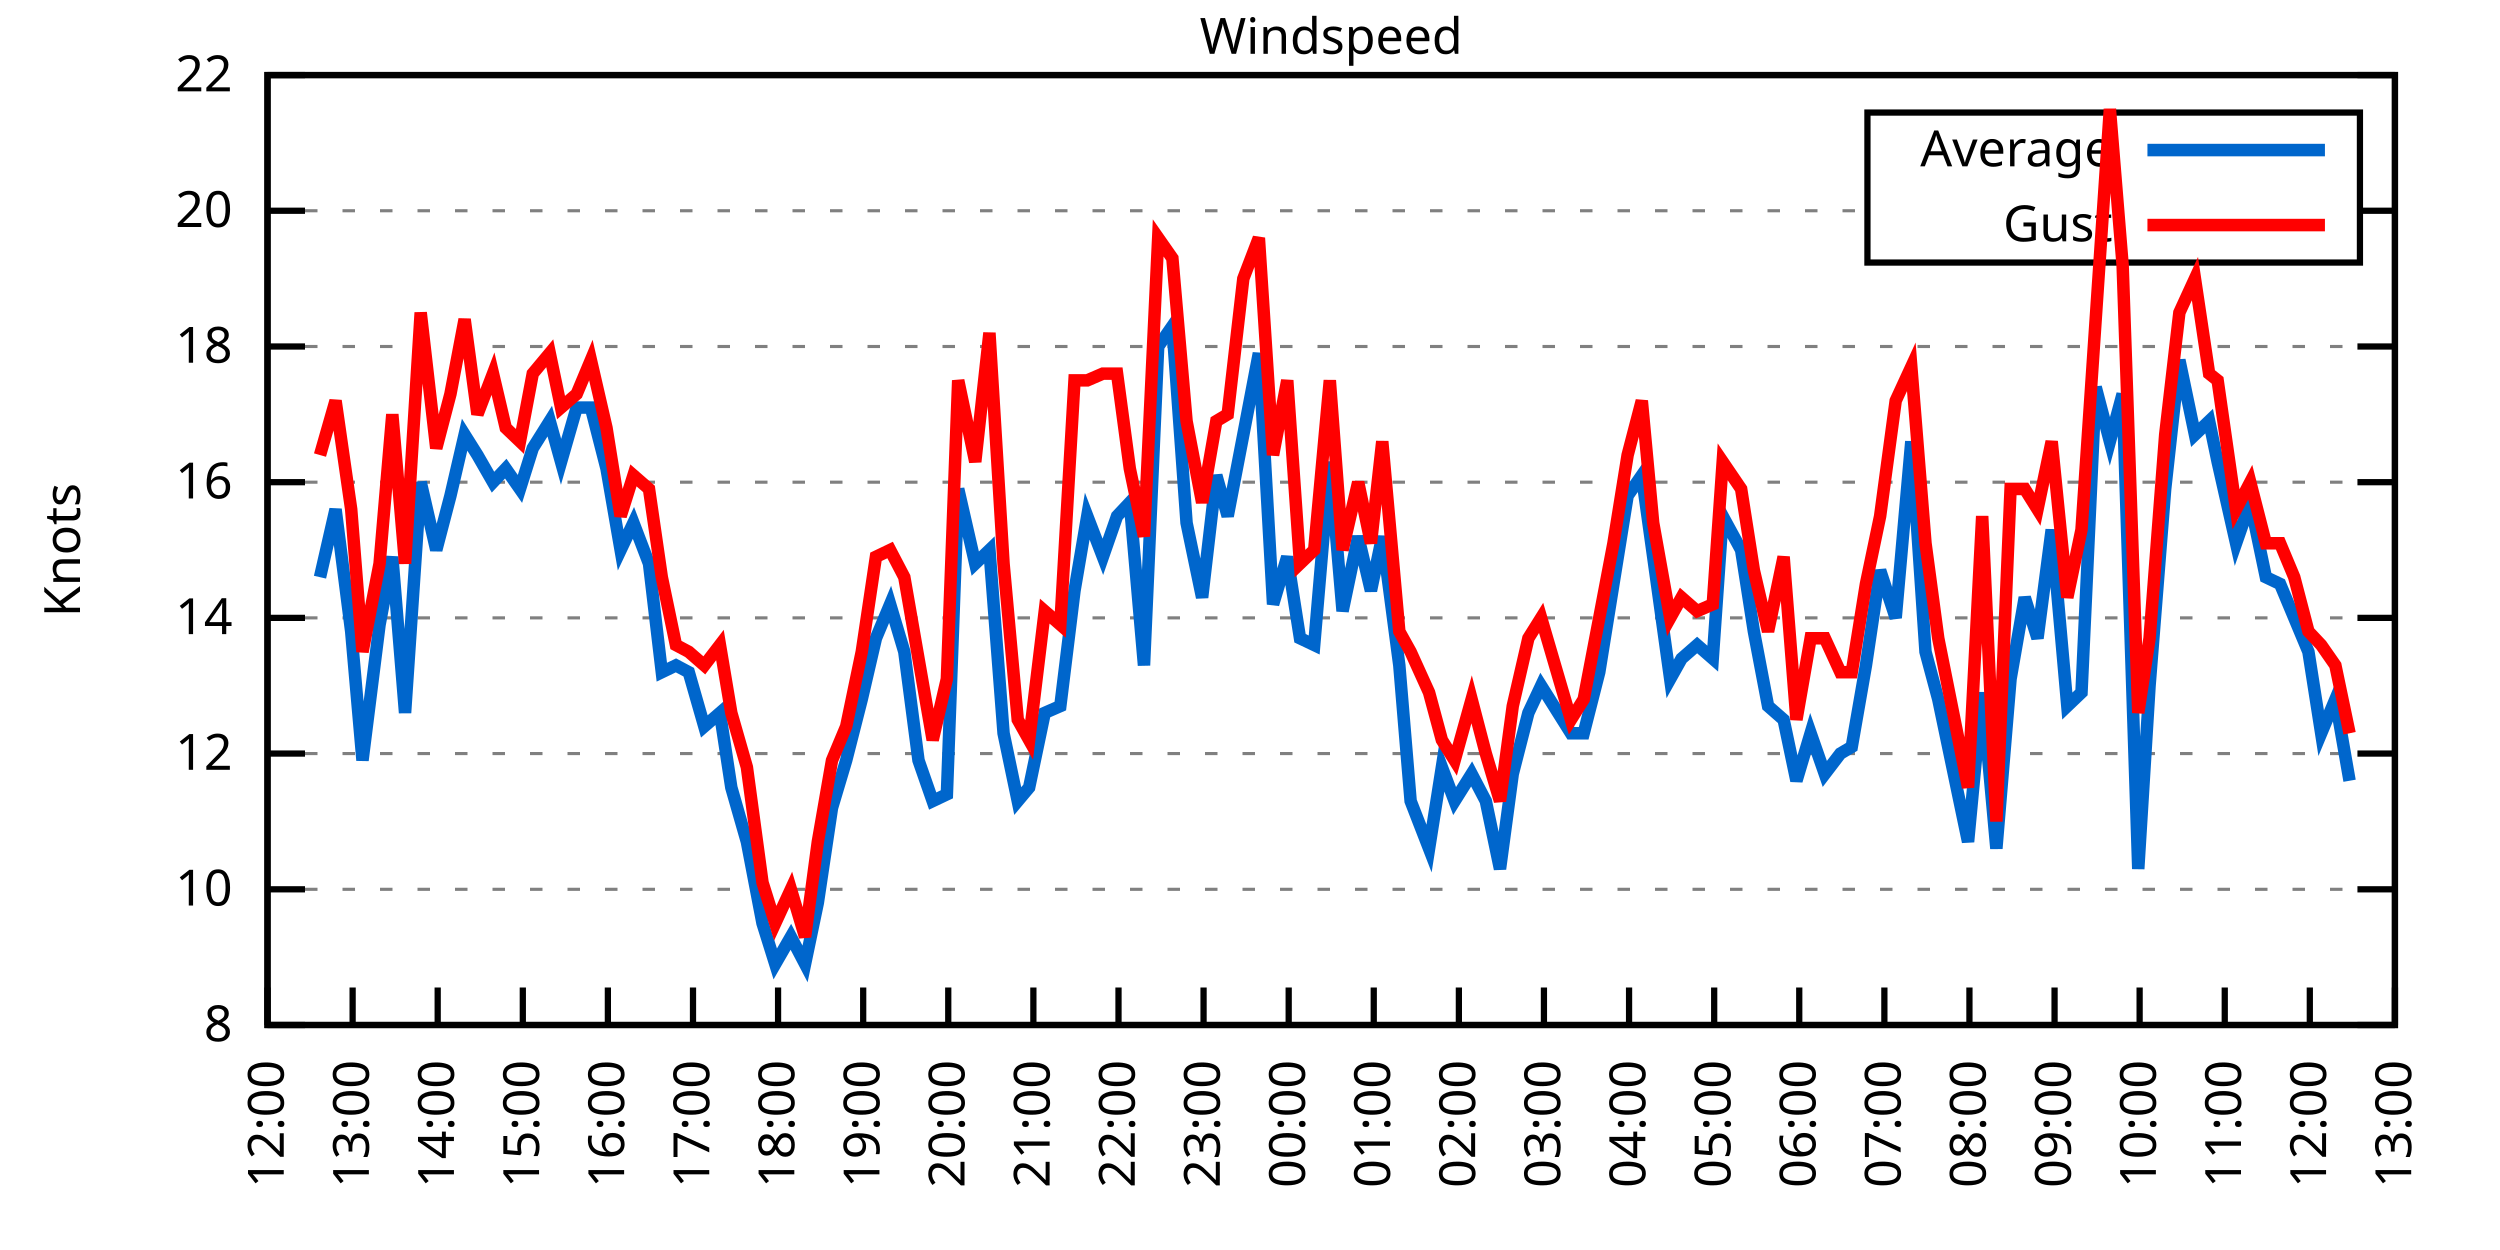
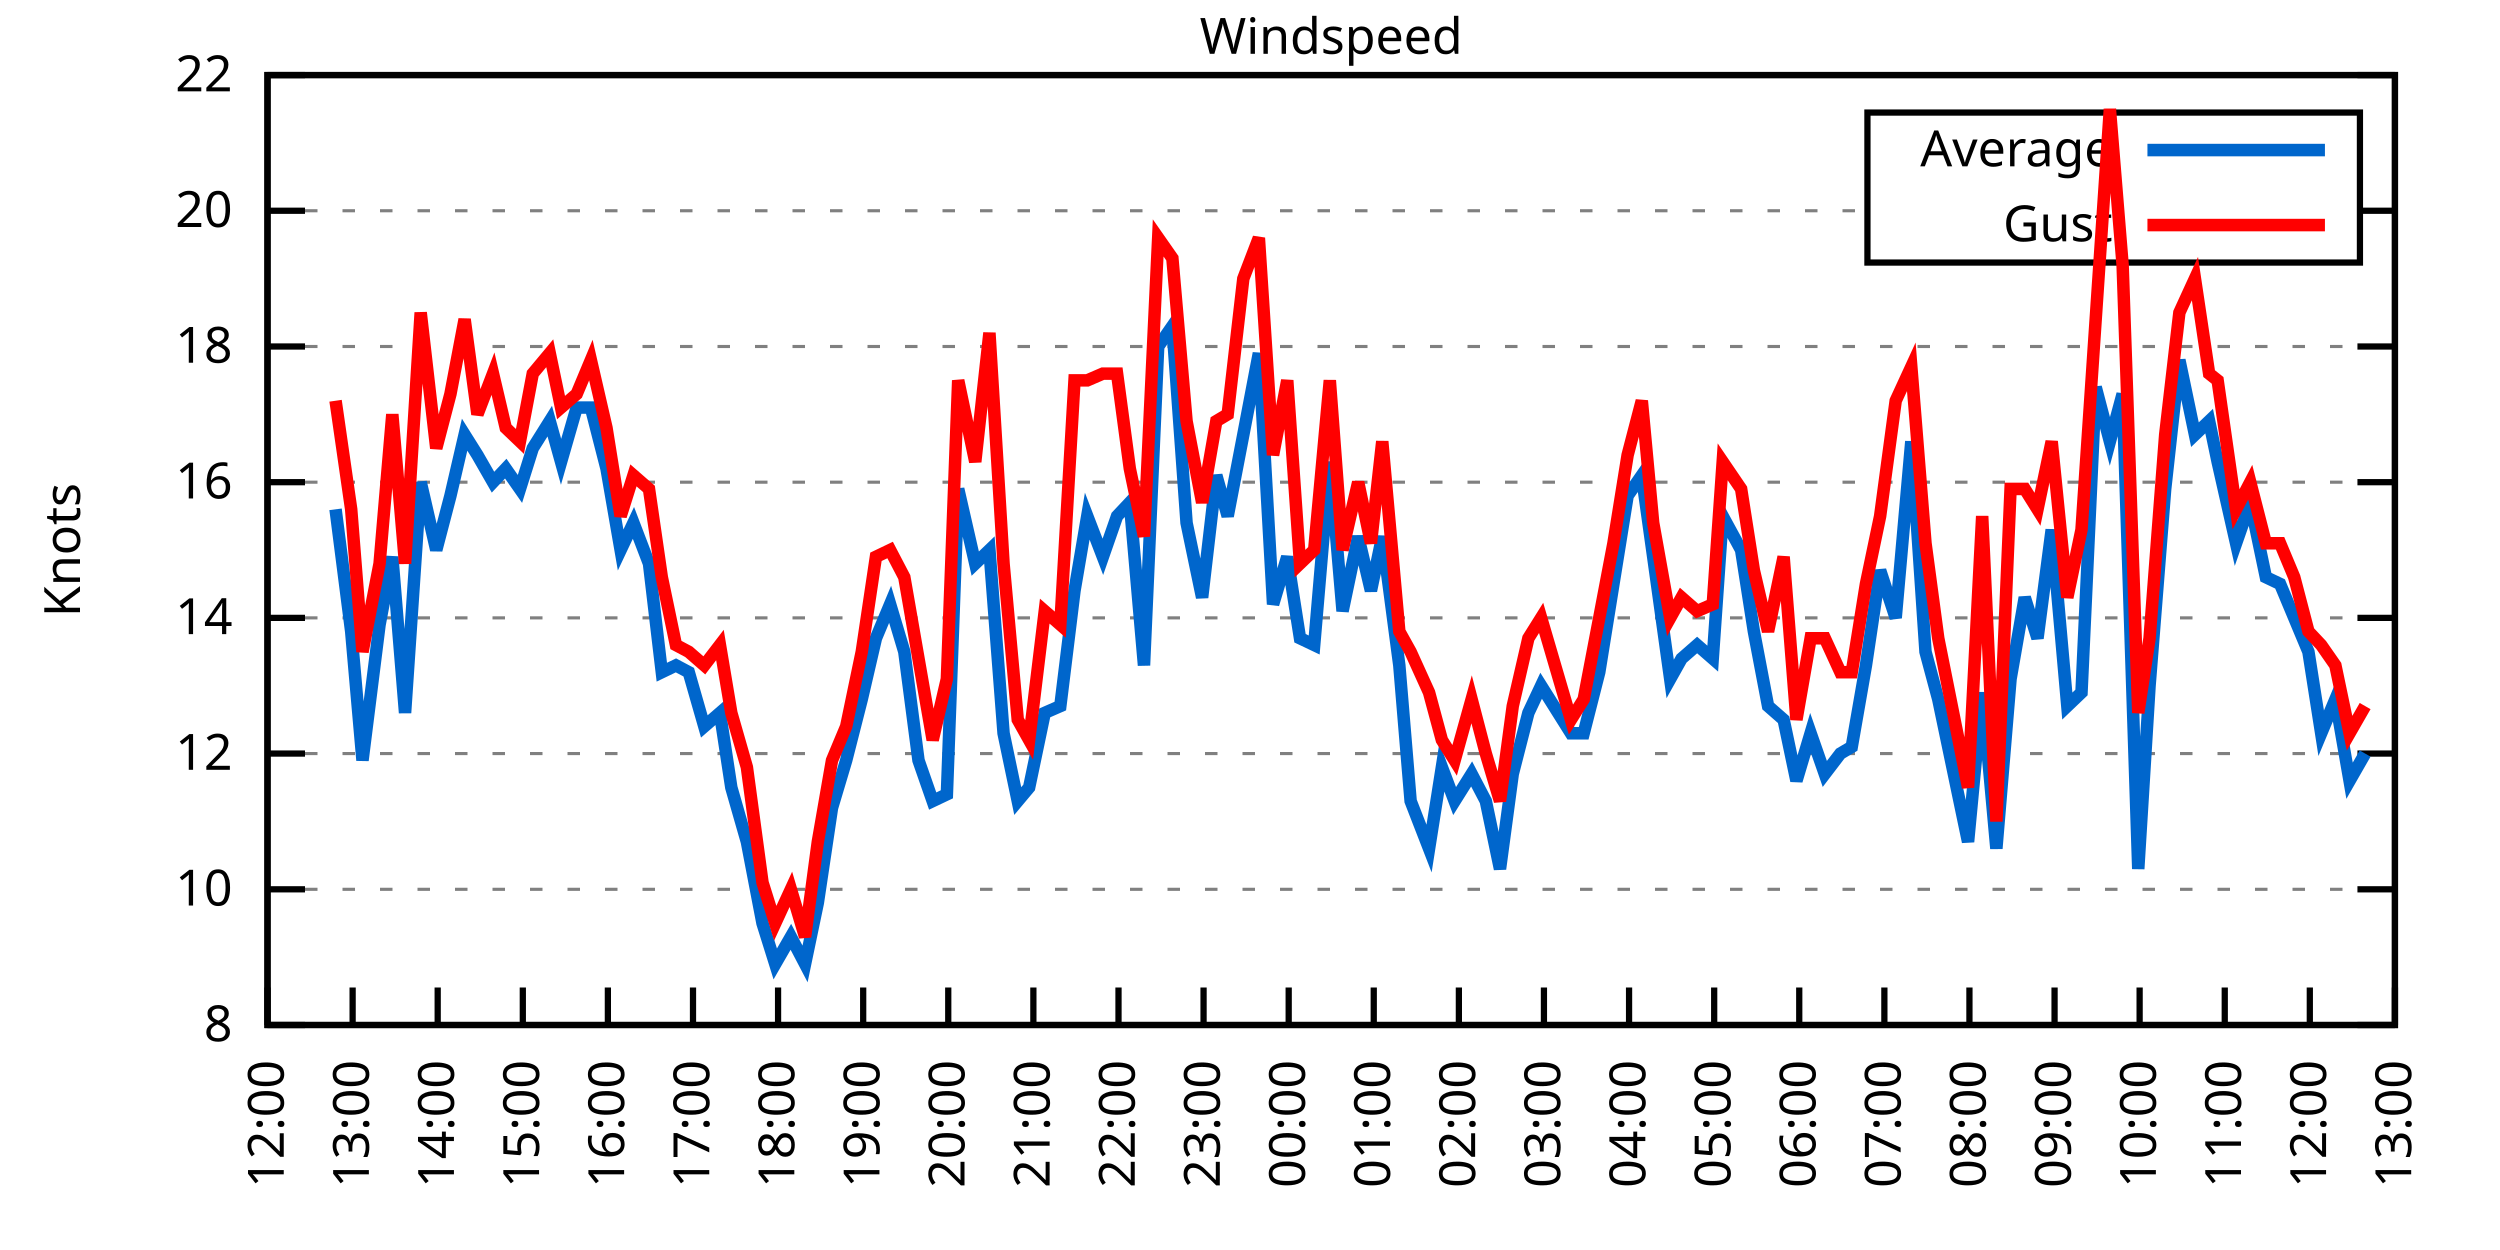
<svg xmlns="http://www.w3.org/2000/svg" xmlns:xlink="http://www.w3.org/1999/xlink" width="400" height="200" viewBox="0 0 400 200">
  <g id="gnuplot_canvas">
    <rect x="0" y="0" width="400" height="200" fill="none" />
    <defs>
      <circle id="gpDot" r="0.5" stroke-width="0.5" stroke="currentColor" />
      <path id="gpPt0" stroke-width="0.333" stroke="currentColor" d="M-1,0 h2 M0,-1 v2" />
      <path id="gpPt1" stroke-width="0.333" stroke="currentColor" d="M-1,-1 L1,1 M1,-1 L-1,1" />
      <path id="gpPt2" stroke-width="0.333" stroke="currentColor" d="M-1,0 L1,0 M0,-1 L0,1 M-1,-1 L1,1 M-1,1 L1,-1" />
      <rect id="gpPt3" stroke-width="0.333" stroke="currentColor" x="-1" y="-1" width="2" height="2" />
      <rect id="gpPt4" stroke-width="0.333" stroke="currentColor" fill="currentColor" x="-1" y="-1" width="2" height="2" />
      <circle id="gpPt5" stroke-width="0.333" stroke="currentColor" cx="0" cy="0" r="1" />
      <use xlink:href="#gpPt5" id="gpPt6" fill="currentColor" stroke="none" />
      <path id="gpPt7" stroke-width="0.333" stroke="currentColor" d="M0,-1.33 L-1.33,0.67 L1.33,0.67 z" />
      <use xlink:href="#gpPt7" id="gpPt8" fill="currentColor" stroke="none" />
      <use xlink:href="#gpPt7" id="gpPt9" stroke="currentColor" transform="rotate(180)" />
      <use xlink:href="#gpPt9" id="gpPt10" fill="currentColor" stroke="none" />
      <use xlink:href="#gpPt3" id="gpPt11" stroke="currentColor" transform="rotate(45)" />
      <use xlink:href="#gpPt11" id="gpPt12" fill="currentColor" stroke="none" />
      <path id="gpPt13" stroke-width="0.333" stroke="currentColor" d="M0,1.330 L1.265,0.411 L0.782,-1.067 L-0.782,-1.076 L-1.265,0.411 z" />
      <use xlink:href="#gpPt13" id="gpPt14" fill="currentColor" stroke="none" />
      <filter id="textbox" filterUnits="objectBoundingBox" x="0" y="0" height="1" width="1">
        <feFlood flood-color="white" flood-opacity="1" result="bgnd" />
        <feComposite in="SourceGraphic" in2="bgnd" operator="atop" />
      </filter>
      <filter id="greybox" filterUnits="objectBoundingBox" x="0" y="0" height="1" width="1">
        <feFlood flood-color="lightgrey" flood-opacity="1" result="grey" />
        <feComposite in="SourceGraphic" in2="grey" operator="atop" />
      </filter>
    </defs>
    <g fill="none" color="white" stroke="currentColor" stroke-width="1.00" stroke-linecap="butt" stroke-linejoin="miter">
</g>
    <g fill="none" color="black" stroke="currentColor" stroke-width="1.00" stroke-linecap="butt" stroke-linejoin="miter">
      <g stroke="none" shape-rendering="crispEdges">
        <polygon fill="rgb(255, 255, 255)" points="42.80,164.00 383.18,164.00 383.18,12.02 42.80,12.02 " />
      </g>
    </g>
    <g fill="none" color="black" stroke="currentColor" stroke-width="1.00" stroke-linecap="butt" stroke-linejoin="miter">
</g>
    <g fill="none" color="black" stroke="black" stroke-width="0.50" stroke-linecap="butt" stroke-linejoin="miter">
</g>
    <g fill="none" color="gray" stroke="currentColor" stroke-width="0.50" stroke-linecap="butt" stroke-linejoin="miter">
      <path stroke="gray" stroke-dasharray="2,4" class="gridline" d="M42.80,164.00 L383.19,164.00  " />
    </g>
    <g fill="none" color="gray" stroke="gray" stroke-width="1.00" stroke-linecap="butt" stroke-linejoin="miter">
</g>
    <g fill="none" color="black" stroke="currentColor" stroke-width="1.00" stroke-linecap="butt" stroke-linejoin="miter">
      <path stroke="black" d="M42.80,164.00 L48.80,164.00 M383.19,164.00 L377.19,164.00  " />
      <g transform="translate(37.20,166.60)" stroke="none" fill="black" font-family="Sans" font-size="8.00" text-anchor="end">
        <text>
          <tspan font-family="Sans"> 8</tspan>
        </text>
      </g>
    </g>
    <g fill="none" color="black" stroke="currentColor" stroke-width="1.00" stroke-linecap="butt" stroke-linejoin="miter">
</g>
    <g fill="none" color="black" stroke="black" stroke-width="0.50" stroke-linecap="butt" stroke-linejoin="miter">
</g>
    <g fill="none" color="gray" stroke="currentColor" stroke-width="0.50" stroke-linecap="butt" stroke-linejoin="miter">
      <path stroke="gray" stroke-dasharray="2,4" class="gridline" d="M42.80,142.29 L383.19,142.29  " />
    </g>
    <g fill="none" color="gray" stroke="gray" stroke-width="1.00" stroke-linecap="butt" stroke-linejoin="miter">
</g>
    <g fill="none" color="black" stroke="currentColor" stroke-width="1.00" stroke-linecap="butt" stroke-linejoin="miter">
      <path stroke="black" d="M42.80,142.29 L48.80,142.29 M383.19,142.29 L377.19,142.29  " />
      <g transform="translate(37.20,144.89)" stroke="none" fill="black" font-family="Sans" font-size="8.00" text-anchor="end">
        <text>
          <tspan font-family="Sans"> 10</tspan>
        </text>
      </g>
    </g>
    <g fill="none" color="black" stroke="currentColor" stroke-width="1.00" stroke-linecap="butt" stroke-linejoin="miter">
</g>
    <g fill="none" color="black" stroke="black" stroke-width="0.50" stroke-linecap="butt" stroke-linejoin="miter">
</g>
    <g fill="none" color="gray" stroke="currentColor" stroke-width="0.50" stroke-linecap="butt" stroke-linejoin="miter">
      <path stroke="gray" stroke-dasharray="2,4" class="gridline" d="M42.80,120.57 L383.19,120.57  " />
    </g>
    <g fill="none" color="gray" stroke="gray" stroke-width="1.00" stroke-linecap="butt" stroke-linejoin="miter">
</g>
    <g fill="none" color="black" stroke="currentColor" stroke-width="1.00" stroke-linecap="butt" stroke-linejoin="miter">
      <path stroke="black" d="M42.80,120.57 L48.80,120.57 M383.19,120.57 L377.19,120.57  " />
      <g transform="translate(37.20,123.17)" stroke="none" fill="black" font-family="Sans" font-size="8.00" text-anchor="end">
        <text>
          <tspan font-family="Sans"> 12</tspan>
        </text>
      </g>
    </g>
    <g fill="none" color="black" stroke="currentColor" stroke-width="1.00" stroke-linecap="butt" stroke-linejoin="miter">
</g>
    <g fill="none" color="black" stroke="black" stroke-width="0.50" stroke-linecap="butt" stroke-linejoin="miter">
</g>
    <g fill="none" color="gray" stroke="currentColor" stroke-width="0.50" stroke-linecap="butt" stroke-linejoin="miter">
      <path stroke="gray" stroke-dasharray="2,4" class="gridline" d="M42.80,98.86 L383.19,98.86  " />
    </g>
    <g fill="none" color="gray" stroke="gray" stroke-width="1.00" stroke-linecap="butt" stroke-linejoin="miter">
</g>
    <g fill="none" color="black" stroke="currentColor" stroke-width="1.00" stroke-linecap="butt" stroke-linejoin="miter">
      <path stroke="black" d="M42.80,98.86 L48.80,98.86 M383.19,98.86 L377.19,98.86  " />
      <g transform="translate(37.20,101.46)" stroke="none" fill="black" font-family="Sans" font-size="8.00" text-anchor="end">
        <text>
          <tspan font-family="Sans"> 14</tspan>
        </text>
      </g>
    </g>
    <g fill="none" color="black" stroke="currentColor" stroke-width="1.00" stroke-linecap="butt" stroke-linejoin="miter">
</g>
    <g fill="none" color="black" stroke="black" stroke-width="0.50" stroke-linecap="butt" stroke-linejoin="miter">
</g>
    <g fill="none" color="gray" stroke="currentColor" stroke-width="0.50" stroke-linecap="butt" stroke-linejoin="miter">
      <path stroke="gray" stroke-dasharray="2,4" class="gridline" d="M42.80,77.15 L383.19,77.15  " />
    </g>
    <g fill="none" color="gray" stroke="gray" stroke-width="1.00" stroke-linecap="butt" stroke-linejoin="miter">
</g>
    <g fill="none" color="black" stroke="currentColor" stroke-width="1.00" stroke-linecap="butt" stroke-linejoin="miter">
      <path stroke="black" d="M42.80,77.15 L48.80,77.15 M383.19,77.15 L377.19,77.15  " />
      <g transform="translate(37.20,79.75)" stroke="none" fill="black" font-family="Sans" font-size="8.00" text-anchor="end">
        <text>
          <tspan font-family="Sans"> 16</tspan>
        </text>
      </g>
    </g>
    <g fill="none" color="black" stroke="currentColor" stroke-width="1.00" stroke-linecap="butt" stroke-linejoin="miter">
</g>
    <g fill="none" color="black" stroke="black" stroke-width="0.50" stroke-linecap="butt" stroke-linejoin="miter">
</g>
    <g fill="none" color="gray" stroke="currentColor" stroke-width="0.50" stroke-linecap="butt" stroke-linejoin="miter">
      <path stroke="gray" stroke-dasharray="2,4" class="gridline" d="M42.80,55.44 L383.19,55.44  " />
    </g>
    <g fill="none" color="gray" stroke="gray" stroke-width="1.00" stroke-linecap="butt" stroke-linejoin="miter">
</g>
    <g fill="none" color="black" stroke="currentColor" stroke-width="1.00" stroke-linecap="butt" stroke-linejoin="miter">
      <path stroke="black" d="M42.80,55.44 L48.80,55.44 M383.19,55.44 L377.19,55.44  " />
      <g transform="translate(37.20,58.04)" stroke="none" fill="black" font-family="Sans" font-size="8.00" text-anchor="end">
        <text>
          <tspan font-family="Sans"> 18</tspan>
        </text>
      </g>
    </g>
    <g fill="none" color="black" stroke="currentColor" stroke-width="1.00" stroke-linecap="butt" stroke-linejoin="miter">
</g>
    <g fill="none" color="black" stroke="black" stroke-width="0.50" stroke-linecap="butt" stroke-linejoin="miter">
</g>
    <g fill="none" color="gray" stroke="currentColor" stroke-width="0.50" stroke-linecap="butt" stroke-linejoin="miter">
      <path stroke="gray" stroke-dasharray="2,4" class="gridline" d="M42.80,33.72 L298.79,33.72 M377.59,33.72 L383.19,33.72  " />
    </g>
    <g fill="none" color="gray" stroke="gray" stroke-width="1.00" stroke-linecap="butt" stroke-linejoin="miter">
</g>
    <g fill="none" color="black" stroke="currentColor" stroke-width="1.00" stroke-linecap="butt" stroke-linejoin="miter">
      <path stroke="black" d="M42.80,33.72 L48.80,33.72 M383.19,33.72 L377.19,33.72  " />
      <g transform="translate(37.20,36.32)" stroke="none" fill="black" font-family="Sans" font-size="8.00" text-anchor="end">
        <text>
          <tspan font-family="Sans"> 20</tspan>
        </text>
      </g>
    </g>
    <g fill="none" color="black" stroke="currentColor" stroke-width="1.00" stroke-linecap="butt" stroke-linejoin="miter">
</g>
    <g fill="none" color="black" stroke="black" stroke-width="0.50" stroke-linecap="butt" stroke-linejoin="miter">
</g>
    <g fill="none" color="gray" stroke="currentColor" stroke-width="0.50" stroke-linecap="butt" stroke-linejoin="miter">
      <path stroke="gray" stroke-dasharray="2,4" class="gridline" d="M42.80,12.01 L383.19,12.01  " />
    </g>
    <g fill="none" color="gray" stroke="gray" stroke-width="1.00" stroke-linecap="butt" stroke-linejoin="miter">
</g>
    <g fill="none" color="black" stroke="currentColor" stroke-width="1.00" stroke-linecap="butt" stroke-linejoin="miter">
      <path stroke="black" d="M42.80,12.01 L48.80,12.01 M383.19,12.01 L377.19,12.01  " />
      <g transform="translate(37.20,14.61)" stroke="none" fill="black" font-family="Sans" font-size="8.00" text-anchor="end">
        <text>
          <tspan font-family="Sans"> 22</tspan>
        </text>
      </g>
    </g>
    <g fill="none" color="black" stroke="currentColor" stroke-width="1.00" stroke-linecap="butt" stroke-linejoin="miter">
      <path stroke="black" d="M42.80,164.00 L42.80,158.00  " />
      <g transform="translate(45.40,169.60) rotate(270.00)" stroke="none" fill="black" font-family="Sans" font-size="8.00" text-anchor="end">
        <text>
          <tspan font-family="Sans">12:00</tspan>
        </text>
      </g>
    </g>
    <g fill="none" color="black" stroke="currentColor" stroke-width="1.00" stroke-linecap="butt" stroke-linejoin="miter">
      <path stroke="black" d="M56.42,164.00 L56.42,158.00  " />
      <g transform="translate(59.02,169.60) rotate(270.00)" stroke="none" fill="black" font-family="Sans" font-size="8.00" text-anchor="end">
        <text>
          <tspan font-family="Sans">13:00</tspan>
        </text>
      </g>
    </g>
    <g fill="none" color="black" stroke="currentColor" stroke-width="1.00" stroke-linecap="butt" stroke-linejoin="miter">
      <path stroke="black" d="M70.03,164.00 L70.03,158.00  " />
      <g transform="translate(72.63,169.60) rotate(270.00)" stroke="none" fill="black" font-family="Sans" font-size="8.00" text-anchor="end">
        <text>
          <tspan font-family="Sans">14:00</tspan>
        </text>
      </g>
    </g>
    <g fill="none" color="black" stroke="currentColor" stroke-width="1.00" stroke-linecap="butt" stroke-linejoin="miter">
      <path stroke="black" d="M83.65,164.00 L83.65,158.00  " />
      <g transform="translate(86.25,169.60) rotate(270.00)" stroke="none" fill="black" font-family="Sans" font-size="8.00" text-anchor="end">
        <text>
          <tspan font-family="Sans">15:00</tspan>
        </text>
      </g>
    </g>
    <g fill="none" color="black" stroke="currentColor" stroke-width="1.00" stroke-linecap="butt" stroke-linejoin="miter">
      <path stroke="black" d="M97.26,164.00 L97.26,158.00  " />
      <g transform="translate(99.86,169.60) rotate(270.00)" stroke="none" fill="black" font-family="Sans" font-size="8.00" text-anchor="end">
        <text>
          <tspan font-family="Sans">16:00</tspan>
        </text>
      </g>
    </g>
    <g fill="none" color="black" stroke="currentColor" stroke-width="1.00" stroke-linecap="butt" stroke-linejoin="miter">
      <path stroke="black" d="M110.88,164.00 L110.88,158.00  " />
      <g transform="translate(113.48,169.60) rotate(270.00)" stroke="none" fill="black" font-family="Sans" font-size="8.00" text-anchor="end">
        <text>
          <tspan font-family="Sans">17:00</tspan>
        </text>
      </g>
    </g>
    <g fill="none" color="black" stroke="currentColor" stroke-width="1.00" stroke-linecap="butt" stroke-linejoin="miter">
      <path stroke="black" d="M124.49,164.00 L124.49,158.00  " />
      <g transform="translate(127.09,169.60) rotate(270.00)" stroke="none" fill="black" font-family="Sans" font-size="8.00" text-anchor="end">
        <text>
          <tspan font-family="Sans">18:00</tspan>
        </text>
      </g>
    </g>
    <g fill="none" color="black" stroke="currentColor" stroke-width="1.00" stroke-linecap="butt" stroke-linejoin="miter">
      <path stroke="black" d="M138.11,164.00 L138.11,158.00  " />
      <g transform="translate(140.71,169.60) rotate(270.00)" stroke="none" fill="black" font-family="Sans" font-size="8.00" text-anchor="end">
        <text>
          <tspan font-family="Sans">19:00</tspan>
        </text>
      </g>
    </g>
    <g fill="none" color="black" stroke="currentColor" stroke-width="1.00" stroke-linecap="butt" stroke-linejoin="miter">
      <path stroke="black" d="M151.72,164.00 L151.72,158.00  " />
      <g transform="translate(154.32,169.60) rotate(270.00)" stroke="none" fill="black" font-family="Sans" font-size="8.00" text-anchor="end">
        <text>
          <tspan font-family="Sans">20:00</tspan>
        </text>
      </g>
    </g>
    <g fill="none" color="black" stroke="currentColor" stroke-width="1.00" stroke-linecap="butt" stroke-linejoin="miter">
      <path stroke="black" d="M165.34,164.00 L165.34,158.00  " />
      <g transform="translate(167.94,169.60) rotate(270.00)" stroke="none" fill="black" font-family="Sans" font-size="8.00" text-anchor="end">
        <text>
          <tspan font-family="Sans">21:00</tspan>
        </text>
      </g>
    </g>
    <g fill="none" color="black" stroke="currentColor" stroke-width="1.00" stroke-linecap="butt" stroke-linejoin="miter">
      <path stroke="black" d="M178.96,164.00 L178.96,158.00  " />
      <g transform="translate(181.56,169.60) rotate(270.00)" stroke="none" fill="black" font-family="Sans" font-size="8.00" text-anchor="end">
        <text>
          <tspan font-family="Sans">22:00</tspan>
        </text>
      </g>
    </g>
    <g fill="none" color="black" stroke="currentColor" stroke-width="1.00" stroke-linecap="butt" stroke-linejoin="miter">
      <path stroke="black" d="M192.57,164.00 L192.57,158.00  " />
      <g transform="translate(195.17,169.60) rotate(270.00)" stroke="none" fill="black" font-family="Sans" font-size="8.00" text-anchor="end">
        <text>
          <tspan font-family="Sans">23:00</tspan>
        </text>
      </g>
    </g>
    <g fill="none" color="black" stroke="currentColor" stroke-width="1.00" stroke-linecap="butt" stroke-linejoin="miter">
      <path stroke="black" d="M206.19,164.00 L206.19,158.00  " />
      <g transform="translate(208.79,169.60) rotate(270.00)" stroke="none" fill="black" font-family="Sans" font-size="8.00" text-anchor="end">
        <text>
          <tspan font-family="Sans">00:00</tspan>
        </text>
      </g>
    </g>
    <g fill="none" color="black" stroke="currentColor" stroke-width="1.00" stroke-linecap="butt" stroke-linejoin="miter">
      <path stroke="black" d="M219.80,164.00 L219.80,158.00  " />
      <g transform="translate(222.40,169.60) rotate(270.00)" stroke="none" fill="black" font-family="Sans" font-size="8.00" text-anchor="end">
        <text>
          <tspan font-family="Sans">01:00</tspan>
        </text>
      </g>
    </g>
    <g fill="none" color="black" stroke="currentColor" stroke-width="1.00" stroke-linecap="butt" stroke-linejoin="miter">
      <path stroke="black" d="M233.42,164.00 L233.42,158.00  " />
      <g transform="translate(236.02,169.60) rotate(270.00)" stroke="none" fill="black" font-family="Sans" font-size="8.00" text-anchor="end">
        <text>
          <tspan font-family="Sans">02:00</tspan>
        </text>
      </g>
    </g>
    <g fill="none" color="black" stroke="currentColor" stroke-width="1.00" stroke-linecap="butt" stroke-linejoin="miter">
      <path stroke="black" d="M247.03,164.00 L247.03,158.00  " />
      <g transform="translate(249.63,169.60) rotate(270.00)" stroke="none" fill="black" font-family="Sans" font-size="8.00" text-anchor="end">
        <text>
          <tspan font-family="Sans">03:00</tspan>
        </text>
      </g>
    </g>
    <g fill="none" color="black" stroke="currentColor" stroke-width="1.00" stroke-linecap="butt" stroke-linejoin="miter">
      <path stroke="black" d="M260.65,164.00 L260.65,158.00  " />
      <g transform="translate(263.25,169.60) rotate(270.00)" stroke="none" fill="black" font-family="Sans" font-size="8.00" text-anchor="end">
        <text>
          <tspan font-family="Sans">04:00</tspan>
        </text>
      </g>
    </g>
    <g fill="none" color="black" stroke="currentColor" stroke-width="1.00" stroke-linecap="butt" stroke-linejoin="miter">
      <path stroke="black" d="M274.27,164.00 L274.27,158.00  " />
      <g transform="translate(276.87,169.60) rotate(270.00)" stroke="none" fill="black" font-family="Sans" font-size="8.00" text-anchor="end">
        <text>
          <tspan font-family="Sans">05:00</tspan>
        </text>
      </g>
    </g>
    <g fill="none" color="black" stroke="currentColor" stroke-width="1.00" stroke-linecap="butt" stroke-linejoin="miter">
      <path stroke="black" d="M287.88,164.00 L287.88,158.00  " />
      <g transform="translate(290.48,169.60) rotate(270.00)" stroke="none" fill="black" font-family="Sans" font-size="8.00" text-anchor="end">
        <text>
          <tspan font-family="Sans">06:00</tspan>
        </text>
      </g>
    </g>
    <g fill="none" color="black" stroke="currentColor" stroke-width="1.00" stroke-linecap="butt" stroke-linejoin="miter">
      <path stroke="black" d="M301.50,164.00 L301.50,158.00  " />
      <g transform="translate(304.10,169.60) rotate(270.00)" stroke="none" fill="black" font-family="Sans" font-size="8.00" text-anchor="end">
        <text>
          <tspan font-family="Sans">07:00</tspan>
        </text>
      </g>
    </g>
    <g fill="none" color="black" stroke="currentColor" stroke-width="1.00" stroke-linecap="butt" stroke-linejoin="miter">
      <path stroke="black" d="M315.11,164.00 L315.11,158.00  " />
      <g transform="translate(317.71,169.60) rotate(270.00)" stroke="none" fill="black" font-family="Sans" font-size="8.00" text-anchor="end">
        <text>
          <tspan font-family="Sans">08:00</tspan>
        </text>
      </g>
    </g>
    <g fill="none" color="black" stroke="currentColor" stroke-width="1.00" stroke-linecap="butt" stroke-linejoin="miter">
      <path stroke="black" d="M328.73,164.00 L328.73,158.00  " />
      <g transform="translate(331.33,169.60) rotate(270.00)" stroke="none" fill="black" font-family="Sans" font-size="8.00" text-anchor="end">
        <text>
          <tspan font-family="Sans">09:00</tspan>
        </text>
      </g>
    </g>
    <g fill="none" color="black" stroke="currentColor" stroke-width="1.00" stroke-linecap="butt" stroke-linejoin="miter">
      <path stroke="black" d="M342.34,164.00 L342.34,158.00  " />
      <g transform="translate(344.94,169.60) rotate(270.00)" stroke="none" fill="black" font-family="Sans" font-size="8.00" text-anchor="end">
        <text>
          <tspan font-family="Sans">10:00</tspan>
        </text>
      </g>
    </g>
    <g fill="none" color="black" stroke="currentColor" stroke-width="1.00" stroke-linecap="butt" stroke-linejoin="miter">
      <path stroke="black" d="M355.96,164.00 L355.96,158.00  " />
      <g transform="translate(358.56,169.60) rotate(270.00)" stroke="none" fill="black" font-family="Sans" font-size="8.00" text-anchor="end">
        <text>
          <tspan font-family="Sans">11:00</tspan>
        </text>
      </g>
    </g>
    <g fill="none" color="black" stroke="currentColor" stroke-width="1.00" stroke-linecap="butt" stroke-linejoin="miter">
      <path stroke="black" d="M369.57,164.00 L369.57,158.00  " />
      <g transform="translate(372.17,169.60) rotate(270.00)" stroke="none" fill="black" font-family="Sans" font-size="8.00" text-anchor="end">
        <text>
          <tspan font-family="Sans">12:00</tspan>
        </text>
      </g>
    </g>
    <g fill="none" color="black" stroke="currentColor" stroke-width="1.00" stroke-linecap="butt" stroke-linejoin="miter">
      <path stroke="black" d="M383.19,164.00 L383.19,158.00  " />
      <g transform="translate(385.79,169.60) rotate(270.00)" stroke="none" fill="black" font-family="Sans" font-size="8.00" text-anchor="end">
        <text>
          <tspan font-family="Sans">13:00</tspan>
        </text>
      </g>
    </g>
    <g fill="none" color="black" stroke="currentColor" stroke-width="1.00" stroke-linecap="butt" stroke-linejoin="miter">
</g>
    <g fill="none" color="black" stroke="currentColor" stroke-width="1.00" stroke-linecap="butt" stroke-linejoin="miter">
      <path stroke="black" d="M42.80,12.01 L42.80,164.00 L383.19,164.00 L383.19,12.01 L42.80,12.01 Z  " />
    </g>
    <g fill="none" color="black" stroke="currentColor" stroke-width="1.00" stroke-linecap="butt" stroke-linejoin="miter">
</g>
    <g fill="none" color="black" stroke="currentColor" stroke-width="1.00" stroke-linecap="butt" stroke-linejoin="miter">
      <path stroke="black" d="M298.79,42.01 L298.79,18.01 L377.59,18.01 L377.59,42.01 L298.79,42.01 Z  " />
    </g>
    <g id="Windspeed_plot_1">
      <g fill="none" color="white" stroke="black" stroke-width="2.00" stroke-linecap="butt" stroke-linejoin="miter">
</g>
      <g fill="none" color="black" stroke="currentColor" stroke-width="2.00" stroke-linecap="butt" stroke-linejoin="miter">
        <g transform="translate(337.99,26.61)" stroke="none" fill="black" font-family="Sans" font-size="8.00" text-anchor="end">
          <text>
            <tspan font-family="Sans">Average</tspan>
          </text>
        </g>
      </g>
      <g fill="none" color="black" stroke="currentColor" stroke-width="2.00" stroke-linecap="butt" stroke-linejoin="miter">
-         <path stroke="rgb(  0, 102, 204)" d="M343.59,24.01 L371.99,24.01 M51.20,92.35 L53.69,81.49 L56.19,101.03 L58.00,121.66 L60.73,99.95 L62.77,89.09   L64.81,114.06 L67.31,77.15 L69.80,88.00 L72.07,79.32 L74.34,69.55 L76.39,72.81 L78.88,77.15 L80.92,74.98   L83.19,78.23 L85.24,71.72 L87.96,67.38 L89.77,73.89 L92.27,65.21 L94.54,65.21 L97.04,74.98 L99.30,88.00   L101.35,83.66 L103.84,90.18 L105.89,107.55 L108.15,106.46 L110.20,107.55 L112.69,116.23 L115.19,114.06 L117.01,126.00   L119.50,134.69 L122.00,147.72 L124.04,154.23 L126.54,149.89 L128.81,154.23 L130.85,144.46 L133.12,129.26 L135.39,121.66   L137.88,111.89 L140.15,102.12 L142.42,96.69 L144.69,104.29 L146.96,121.66 L149.23,128.17 L151.50,127.09 L153.31,78.23   L156.04,90.18 L158.31,88.00 L160.57,117.32 L162.84,128.17 L164.66,126.00 L167.16,114.06 L169.65,112.97 L171.92,94.52   L173.96,82.58 L176.46,89.09 L178.73,82.58 L180.77,80.41 L183.04,106.46 L185.31,55.44 L187.58,52.18 L189.85,83.66   L192.34,95.60 L194.61,76.06 L196.43,82.58 L198.93,69.55 L201.42,56.52 L203.69,96.69 L205.96,89.09 L208.00,102.12   L210.27,103.20 L212.77,73.89 L214.81,97.78 L217.31,85.83 L219.35,94.52 L221.16,85.83 L223.89,106.46 L225.70,128.17   L228.65,135.77 L230.70,122.75 L232.74,128.17 L235.46,123.83 L237.73,128.17 L240.00,139.03 L242.04,123.83 L244.54,114.06   L246.58,109.72 L251.35,117.32 L253.39,117.32 L255.88,107.55 L258.15,93.43 L260.42,79.32 L262.69,76.06 L264.51,89.09   L267.23,108.63 L269.05,105.38 L271.54,103.20 L274.04,105.38 L275.63,82.58 L278.58,88.00 L280.62,101.03 L282.89,112.97   L285.38,115.15 L287.43,124.92 L289.70,117.32 L291.97,123.83 L294.46,120.57 L296.28,119.49 L298.55,106.46 L300.82,91.26   L303.31,98.86 L305.81,70.63 L308.08,104.29 L310.12,111.89 L314.89,134.69 L317.15,110.80 L319.42,135.77 L321.69,108.63   L323.96,95.60 L326.00,102.12 L328.27,84.75 L330.77,112.97 L333.04,110.80 L335.31,61.95 L337.58,70.63 L339.62,63.04   L342.12,139.03 L343.93,109.72 L346.43,78.23 L348.70,57.61 L351.19,69.55 L353.46,67.38 L354.82,73.89 L357.77,86.92   L360.04,80.41 L362.54,92.35 L364.81,93.43 L367.08,98.86 L369.35,104.29 L371.39,117.32 L373.66,111.89 L375.93,124.92    " />
+         <path stroke="rgb(  0, 102, 204)" d="M343.59,24.01 L371.99,24.01 M53.69,81.49 L56.19,101.03 L58.00,121.66 L60.73,99.95 L62.77,89.09 L64.81,114.06   L67.31,77.15 L69.80,88.00 L72.07,79.32 L74.34,69.55 L76.39,72.81 L78.88,77.15 L80.92,74.98 L83.19,78.23   L85.24,71.72 L87.96,67.38 L89.77,73.89 L92.27,65.21 L94.54,65.21 L97.04,74.98 L99.30,88.00 L101.35,83.66   L103.84,90.18 L105.89,107.55 L108.15,106.46 L110.20,107.55 L112.69,116.23 L115.19,114.06 L117.01,126.00 L119.50,134.69   L122.00,147.72 L124.04,154.23 L126.54,149.89 L128.81,154.23 L130.85,144.46 L133.12,129.26 L135.39,121.66 L137.88,111.89   L140.15,102.12 L142.42,96.69 L144.69,104.29 L146.96,121.66 L149.23,128.17 L151.50,127.09 L153.31,78.23 L156.04,90.18   L158.31,88.00 L160.57,117.32 L162.84,128.17 L164.66,126.00 L167.16,114.06 L169.65,112.97 L171.92,94.52 L173.96,82.58   L176.46,89.09 L178.73,82.58 L180.77,80.41 L183.04,106.46 L185.31,55.44 L187.58,52.18 L189.85,83.66 L192.34,95.60   L194.61,76.06 L196.43,82.58 L198.93,69.55 L201.42,56.52 L203.69,96.69 L205.96,89.09 L208.00,102.12 L210.27,103.20   L212.77,73.89 L214.81,97.78 L217.31,85.83 L219.35,94.52 L221.16,85.83 L223.89,106.46 L225.70,128.17 L228.65,135.77   L230.70,122.75 L232.74,128.17 L235.46,123.83 L237.73,128.17 L240.00,139.03 L242.04,123.83 L244.54,114.06 L246.58,109.72   L251.35,117.32 L253.39,117.32 L255.88,107.55 L258.15,93.43 L260.42,79.32 L262.69,76.06 L264.51,89.09 L267.23,108.63   L269.05,105.38 L271.54,103.20 L274.04,105.38 L275.63,82.58 L278.58,88.00 L280.62,101.03 L282.89,112.97 L285.38,115.15   L287.43,124.92 L289.70,117.32 L291.97,123.83 L294.46,120.57 L296.28,119.49 L298.55,106.46 L300.82,91.26 L303.31,98.86   L305.81,70.63 L308.08,104.29 L310.12,111.89 L314.89,134.69 L317.15,110.80 L319.42,135.77 L321.69,108.63 L323.96,95.60   L326.00,102.12 L328.27,84.75 L330.77,112.97 L333.04,110.80 L335.31,61.95 L337.58,70.63 L339.62,63.04 L342.12,139.03   L343.93,109.72 L346.43,78.23 L348.70,57.61 L351.19,69.55 L353.46,67.38 L354.82,73.89 L357.77,86.92 L360.04,80.41   L362.54,92.35 L364.81,93.43 L367.08,98.86 L369.35,104.29 L371.39,117.32 L373.66,111.89 L375.93,124.92 L378.42,120.57    " />
      </g>
    </g>
    <g id="Windspeed_plot_2">
      <g fill="none" color="black" stroke="currentColor" stroke-width="2.00" stroke-linecap="butt" stroke-linejoin="miter">
        <g transform="translate(337.99,38.61)" stroke="none" fill="black" font-family="Sans" font-size="8.00" text-anchor="end">
          <text>
            <tspan font-family="Sans">Gust</tspan>
          </text>
        </g>
      </g>
      <g fill="none" color="black" stroke="currentColor" stroke-width="2.00" stroke-linecap="butt" stroke-linejoin="miter">
-         <path stroke="rgb(255,   0,   0)" d="M343.59,36.01 L371.99,36.01 M51.20,72.81 L53.69,64.12 L56.19,81.49 L58.00,104.29 L60.73,90.18 L62.77,66.29   L64.81,90.18 L67.31,50.01 L69.80,71.72 L72.07,63.04 L74.34,51.09 L76.39,66.29 L78.88,59.78 L80.92,68.46   L83.19,70.63 L85.24,59.78 L87.96,56.52 L89.77,65.21 L92.27,63.04 L94.54,57.61 L97.04,68.46 L99.30,82.58   L101.35,76.06 L103.84,78.23 L105.89,92.35 L108.15,103.20 L110.20,104.29 L112.69,106.46 L115.19,103.20 L117.01,114.06   L119.50,122.75 L122.00,141.20 L124.04,147.72 L126.54,142.29 L128.81,149.89 L130.85,134.69 L133.12,121.66 L135.39,116.23   L137.88,104.29 L140.15,89.09 L142.42,88.00 L144.69,92.35 L146.96,105.38 L149.23,118.40 L151.50,108.63 L153.31,60.86   L156.04,73.89 L158.31,53.26 L160.57,90.18 L162.84,115.15 L164.66,118.40 L167.16,97.78 L169.65,99.95 L171.92,60.86   L173.96,60.86 L176.46,59.78 L178.73,59.78 L180.77,74.98 L183.04,85.83 L185.31,38.07 L187.58,41.32 L189.85,67.38   L192.34,80.41 L194.61,67.38 L196.43,66.29 L198.93,44.58 L201.42,38.07 L203.69,72.81 L205.96,60.86 L208.00,90.18   L210.27,88.00 L212.77,60.86 L214.81,88.00 L217.31,77.15 L219.35,86.92 L221.16,70.63 L223.89,101.03 L225.70,104.29   L228.65,110.80 L230.70,118.40 L232.74,121.66 L235.46,111.89 L237.73,120.57 L240.00,128.17 L242.04,112.97 L244.54,102.12   L246.58,98.86 L251.35,115.15 L253.39,111.89 L255.88,98.86 L258.15,86.92 L260.42,72.81 L262.69,64.12 L264.51,83.66   L267.23,98.86 L269.05,95.60 L271.54,97.78 L274.04,96.69 L275.63,73.89 L278.58,78.23 L280.62,91.26 L282.89,101.03   L285.38,89.09 L287.43,115.15 L289.70,102.12 L291.97,102.12 L294.46,107.55 L296.28,107.55 L298.55,93.43 L300.82,82.58   L303.31,64.12 L305.81,58.69 L308.08,86.92 L310.12,102.12 L314.89,126.00 L317.15,82.58 L319.42,131.43 L321.69,78.23   L323.96,78.23 L326.00,81.49 L328.27,70.63 L330.77,95.60 L333.04,84.75 L335.31,51.09 L337.58,17.44 L339.62,42.41   L342.12,114.06 L343.93,102.12 L346.43,69.55 L348.70,50.01 L351.19,44.58 L353.46,59.78 L354.82,60.86 L357.77,81.49   L360.04,77.15 L362.54,86.92 L364.81,86.92 L367.08,92.35 L369.35,101.03 L371.39,103.20 L373.66,106.46 L375.93,117.32    " />
+         <path stroke="rgb(255,   0,   0)" d="M343.59,36.01 L371.99,36.01 M53.69,64.12 L56.19,81.49 L58.00,104.29 L60.73,90.18 L62.77,66.29 L64.81,90.18   L67.31,50.01 L69.80,71.72 L72.07,63.04 L74.34,51.09 L76.39,66.29 L78.88,59.78 L80.92,68.46 L83.19,70.63   L85.24,59.78 L87.96,56.52 L89.77,65.21 L92.27,63.04 L94.54,57.61 L97.04,68.46 L99.30,82.58 L101.35,76.06   L103.84,78.23 L105.89,92.35 L108.15,103.20 L110.20,104.29 L112.69,106.46 L115.19,103.20 L117.01,114.06 L119.50,122.75   L122.00,141.20 L124.04,147.72 L126.54,142.29 L128.81,149.89 L130.85,134.69 L133.12,121.66 L135.39,116.23 L137.88,104.29   L140.15,89.09 L142.42,88.00 L144.69,92.35 L146.96,105.38 L149.23,118.40 L151.50,108.63 L153.31,60.86 L156.04,73.89   L158.31,53.26 L160.57,90.18 L162.84,115.15 L164.66,118.40 L167.16,97.78 L169.65,99.95 L171.92,60.86 L173.96,60.86   L176.46,59.78 L178.73,59.78 L180.77,74.98 L183.04,85.83 L185.31,38.07 L187.58,41.32 L189.85,67.38 L192.34,80.41   L194.61,67.38 L196.43,66.29 L198.93,44.58 L201.42,38.07 L203.69,72.81 L205.96,60.86 L208.00,90.18 L210.27,88.00   L212.77,60.86 L214.81,88.00 L217.31,77.15 L219.35,86.92 L221.16,70.63 L223.89,101.03 L225.70,104.29 L228.65,110.80   L230.70,118.40 L232.74,121.66 L235.46,111.89 L237.73,120.57 L240.00,128.17 L242.04,112.97 L244.54,102.12 L246.58,98.86   L251.35,115.15 L253.39,111.89 L255.88,98.86 L258.15,86.92 L260.42,72.81 L262.69,64.12 L264.51,83.66 L267.23,98.86   L269.05,95.60 L271.54,97.78 L274.04,96.69 L275.63,73.89 L278.58,78.23 L280.62,91.26 L282.89,101.03 L285.38,89.09   L287.43,115.15 L289.70,102.12 L291.97,102.12 L294.46,107.55 L296.28,107.55 L298.55,93.43 L300.82,82.58 L303.31,64.12   L305.81,58.69 L308.08,86.92 L310.12,102.12 L314.89,126.00 L317.15,82.58 L319.42,131.43 L321.69,78.23 L323.96,78.23   L326.00,81.49 L328.27,70.63 L330.77,95.60 L333.04,84.75 L335.31,51.09 L337.58,17.44 L339.62,42.41 L342.12,114.06   L343.93,102.12 L346.43,69.55 L348.70,50.01 L351.19,44.58 L353.46,59.78 L354.82,60.86 L357.77,81.49 L360.04,77.15   L362.54,86.92 L364.81,86.92 L367.08,92.35 L369.35,101.03 L371.39,103.20 L373.66,106.46 L375.93,117.32 L378.42,112.97    " />
      </g>
    </g>
    <g fill="none" color="black" stroke="currentColor" stroke-width="2.00" stroke-linecap="butt" stroke-linejoin="miter">
</g>
    <g fill="none" color="black" stroke="black" stroke-width="1.00" stroke-linecap="butt" stroke-linejoin="miter">
</g>
    <g fill="none" color="black" stroke="currentColor" stroke-width="1.00" stroke-linecap="butt" stroke-linejoin="miter">
      <path stroke="black" d="M42.80,12.01 L42.80,164.00 L383.19,164.00 L383.19,12.01 L42.80,12.01 Z  " />
      <g transform="translate(12.80,88.01) rotate(270.00)" stroke="none" fill="black" font-family="Sans" font-size="8.00" text-anchor="middle">
        <text>
          <tspan font-family="Sans">Knots</tspan>
        </text>
      </g>
    </g>
    <g fill="none" color="black" stroke="currentColor" stroke-width="1.00" stroke-linecap="butt" stroke-linejoin="miter">
</g>
    <g fill="none" color="black" stroke="currentColor" stroke-width="1.00" stroke-linecap="butt" stroke-linejoin="miter">
      <g transform="translate(212.99,8.61)" stroke="none" fill="black" font-family="Sans" font-size="8.00" text-anchor="middle">
        <text>
          <tspan font-family="Sans">Windspeed</tspan>
        </text>
      </g>
    </g>
    <g fill="none" color="black" stroke="currentColor" stroke-width="1.00" stroke-linecap="butt" stroke-linejoin="miter">
</g>
  </g>
</svg>
